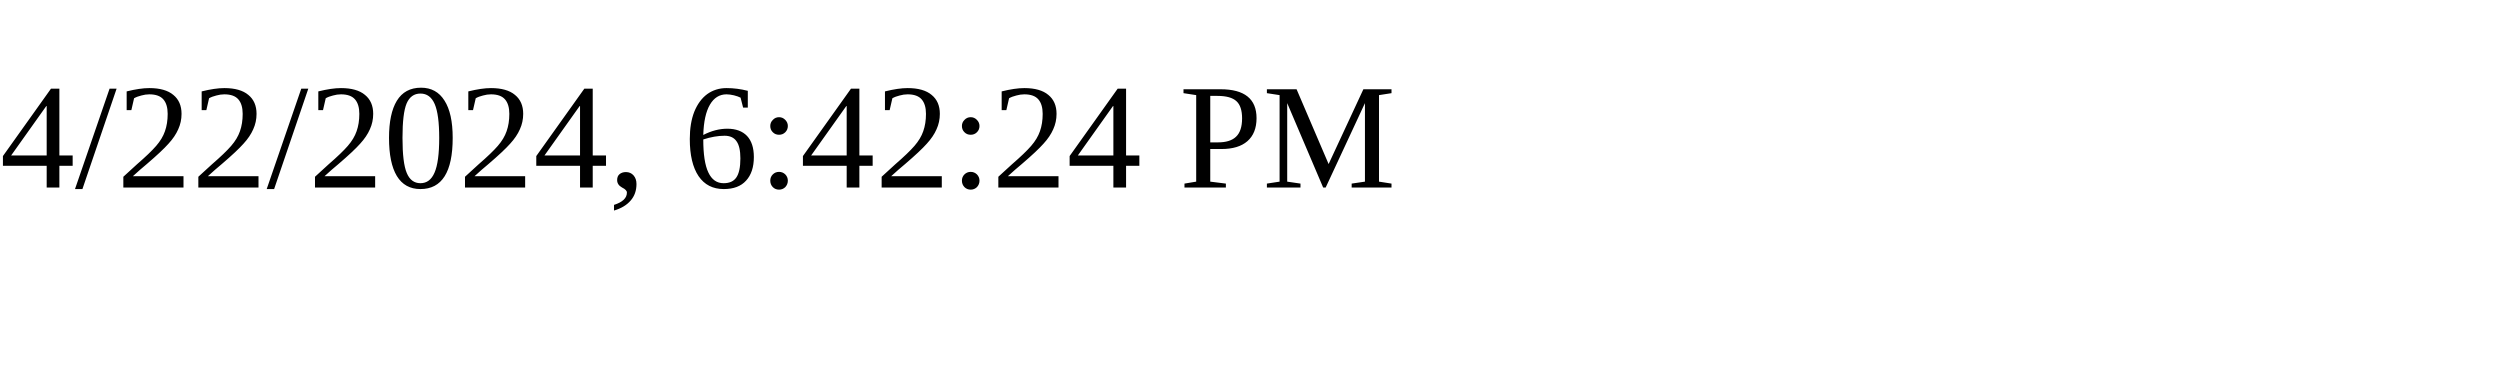
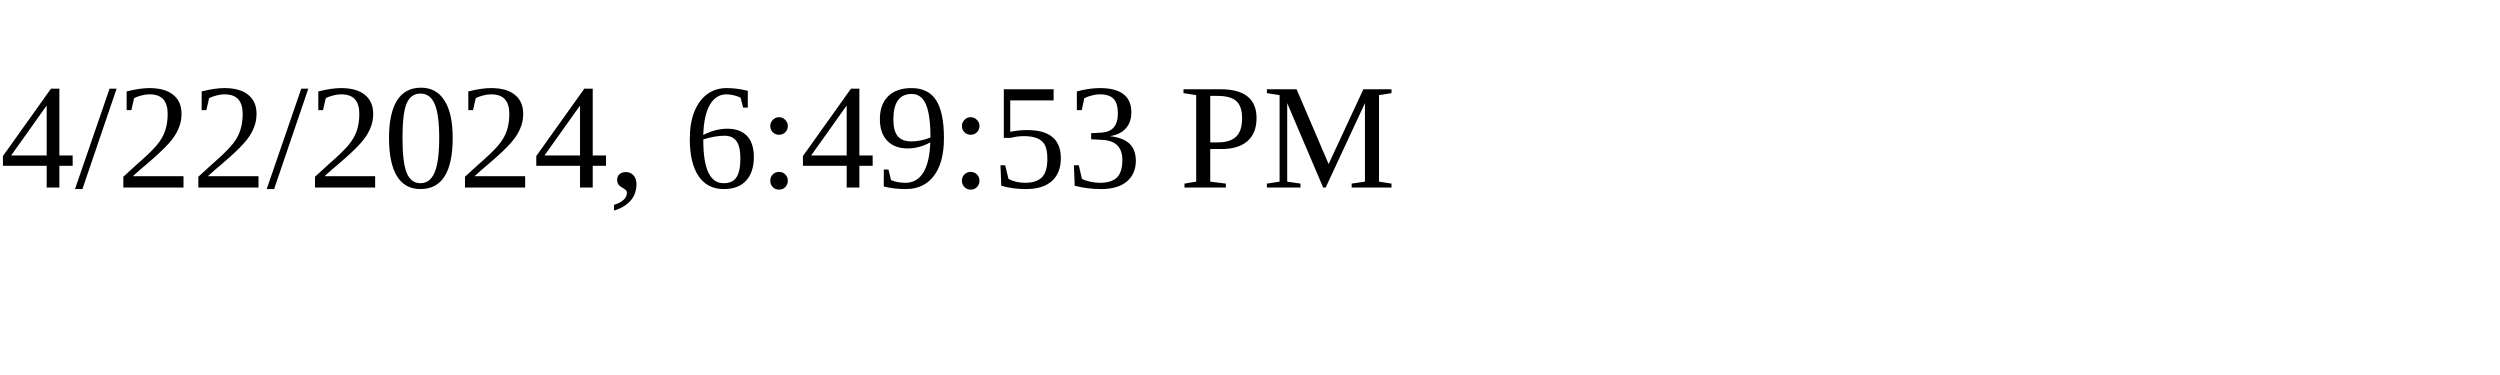
<svg xmlns="http://www.w3.org/2000/svg" height="30" width="200">
-   <text x="0" y="15">4/22/2024, 6:42:24 PM</text>
+   <text x="0" y="15">4/22/2024, 6:49:53 PM</text>
</svg>
